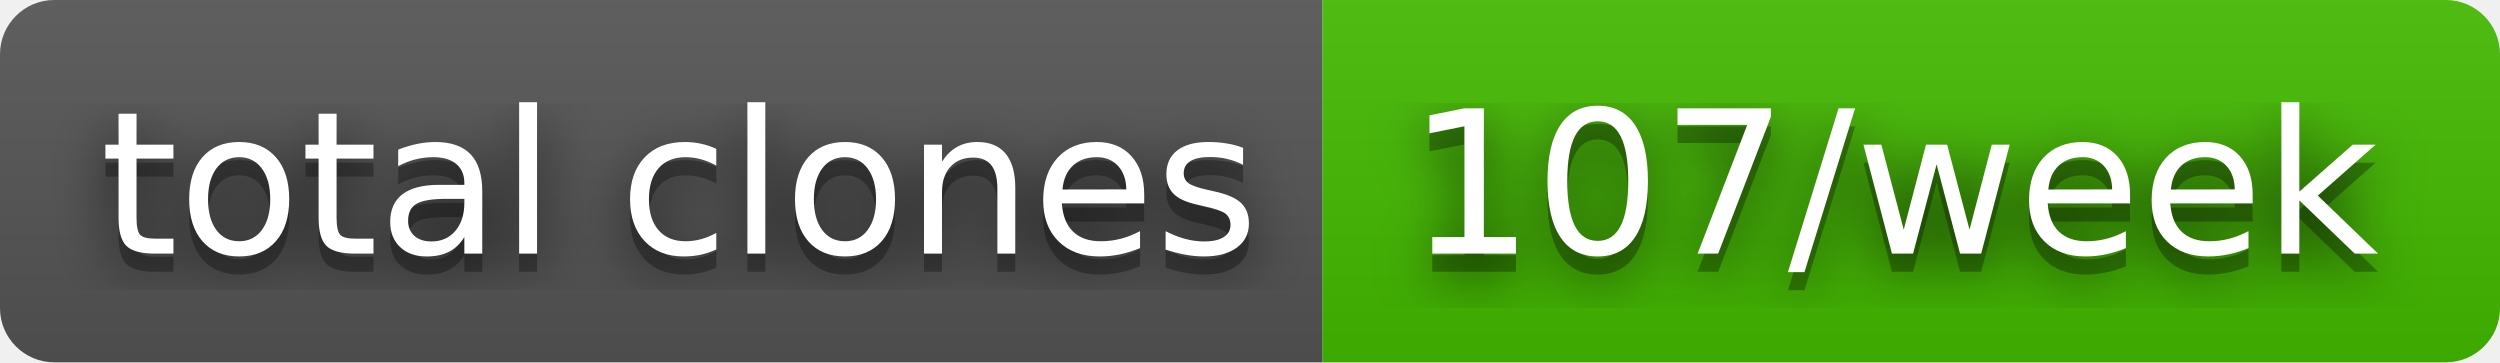
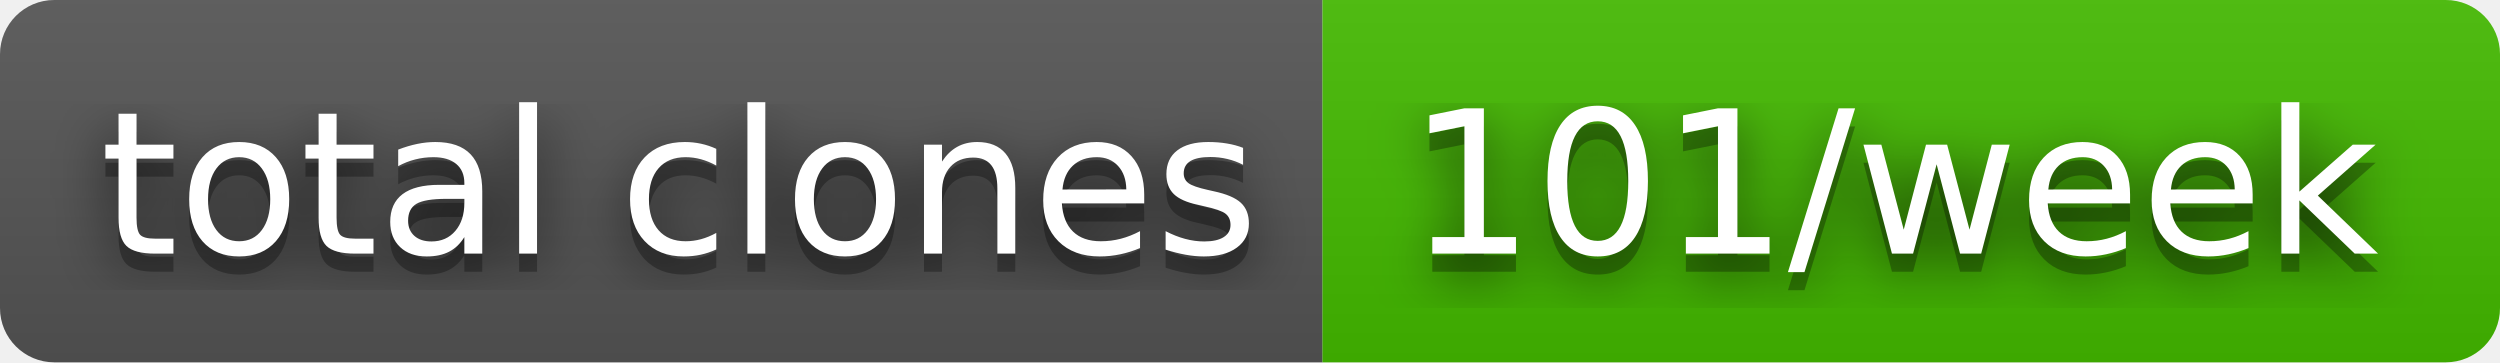
- <svg xmlns="http://www.w3.org/2000/svg" width="138" height="20" role="img" aria-label="total clones: 107/week">
+ <svg xmlns="http://www.w3.org/2000/svg" width="138" height="20" role="img" aria-label="total clones: 101/week">
  <filter id="blur">
    <feGaussianBlur stdDeviation="16" />
  </filter>
  <linearGradient id="s" x2="0" y2="100%">
    <stop offset="0" stop-color="#bbb" stop-opacity=".1" />
    <stop offset="1" stop-opacity=".1" />
  </linearGradient>
  <clipPath id="r">
    <rect width="138" height="20" rx="3" />
  </clipPath>
  <g clip-path="url(#r)">
    <rect width="73" height="20" fill="#555" />
    <rect x="73" width="65" height="20" fill="#4b0" />
    <rect width="138" height="20" fill="url(#s)" />
  </g>
  <g fill="#fff" text-anchor="middle" font-family="Verdana,Geneva,DejaVu Sans,sans-serif" text-rendering="geometricPrecision" font-size="110">
    <g transform="scale(.1)">
      <g aria-hidden="true" fill="#010101">
        <text x="375" y="150" fill-opacity=".8" filter="url(#blur)" textLength="630">total clones</text>
        <text x="375" y="150" fill-opacity=".3" textLength="630">total clones</text>
      </g>
      <text x="375" y="140" textLength="630">total clones</text>
    </g>
    <g transform="scale(.1)">
      <g aria-hidden="true" fill="#010101">
-         <text x="1045" y="150" fill-opacity=".8" filter="url(#blur)" textLength="550">107/week</text>
-         <text x="1045" y="150" fill-opacity=".3" textLength="550">107/week</text>
+         <text x="1045" y="150" fill-opacity=".8" filter="url(#blur)" textLength="550">101/week</text>
+         <text x="1045" y="150" fill-opacity=".3" textLength="550">101/week</text>
      </g>
-       <text x="1045" y="140" textLength="550">107/week</text>
+       <text x="1045" y="140" textLength="550">101/week</text>
    </g>
  </g>
</svg>
